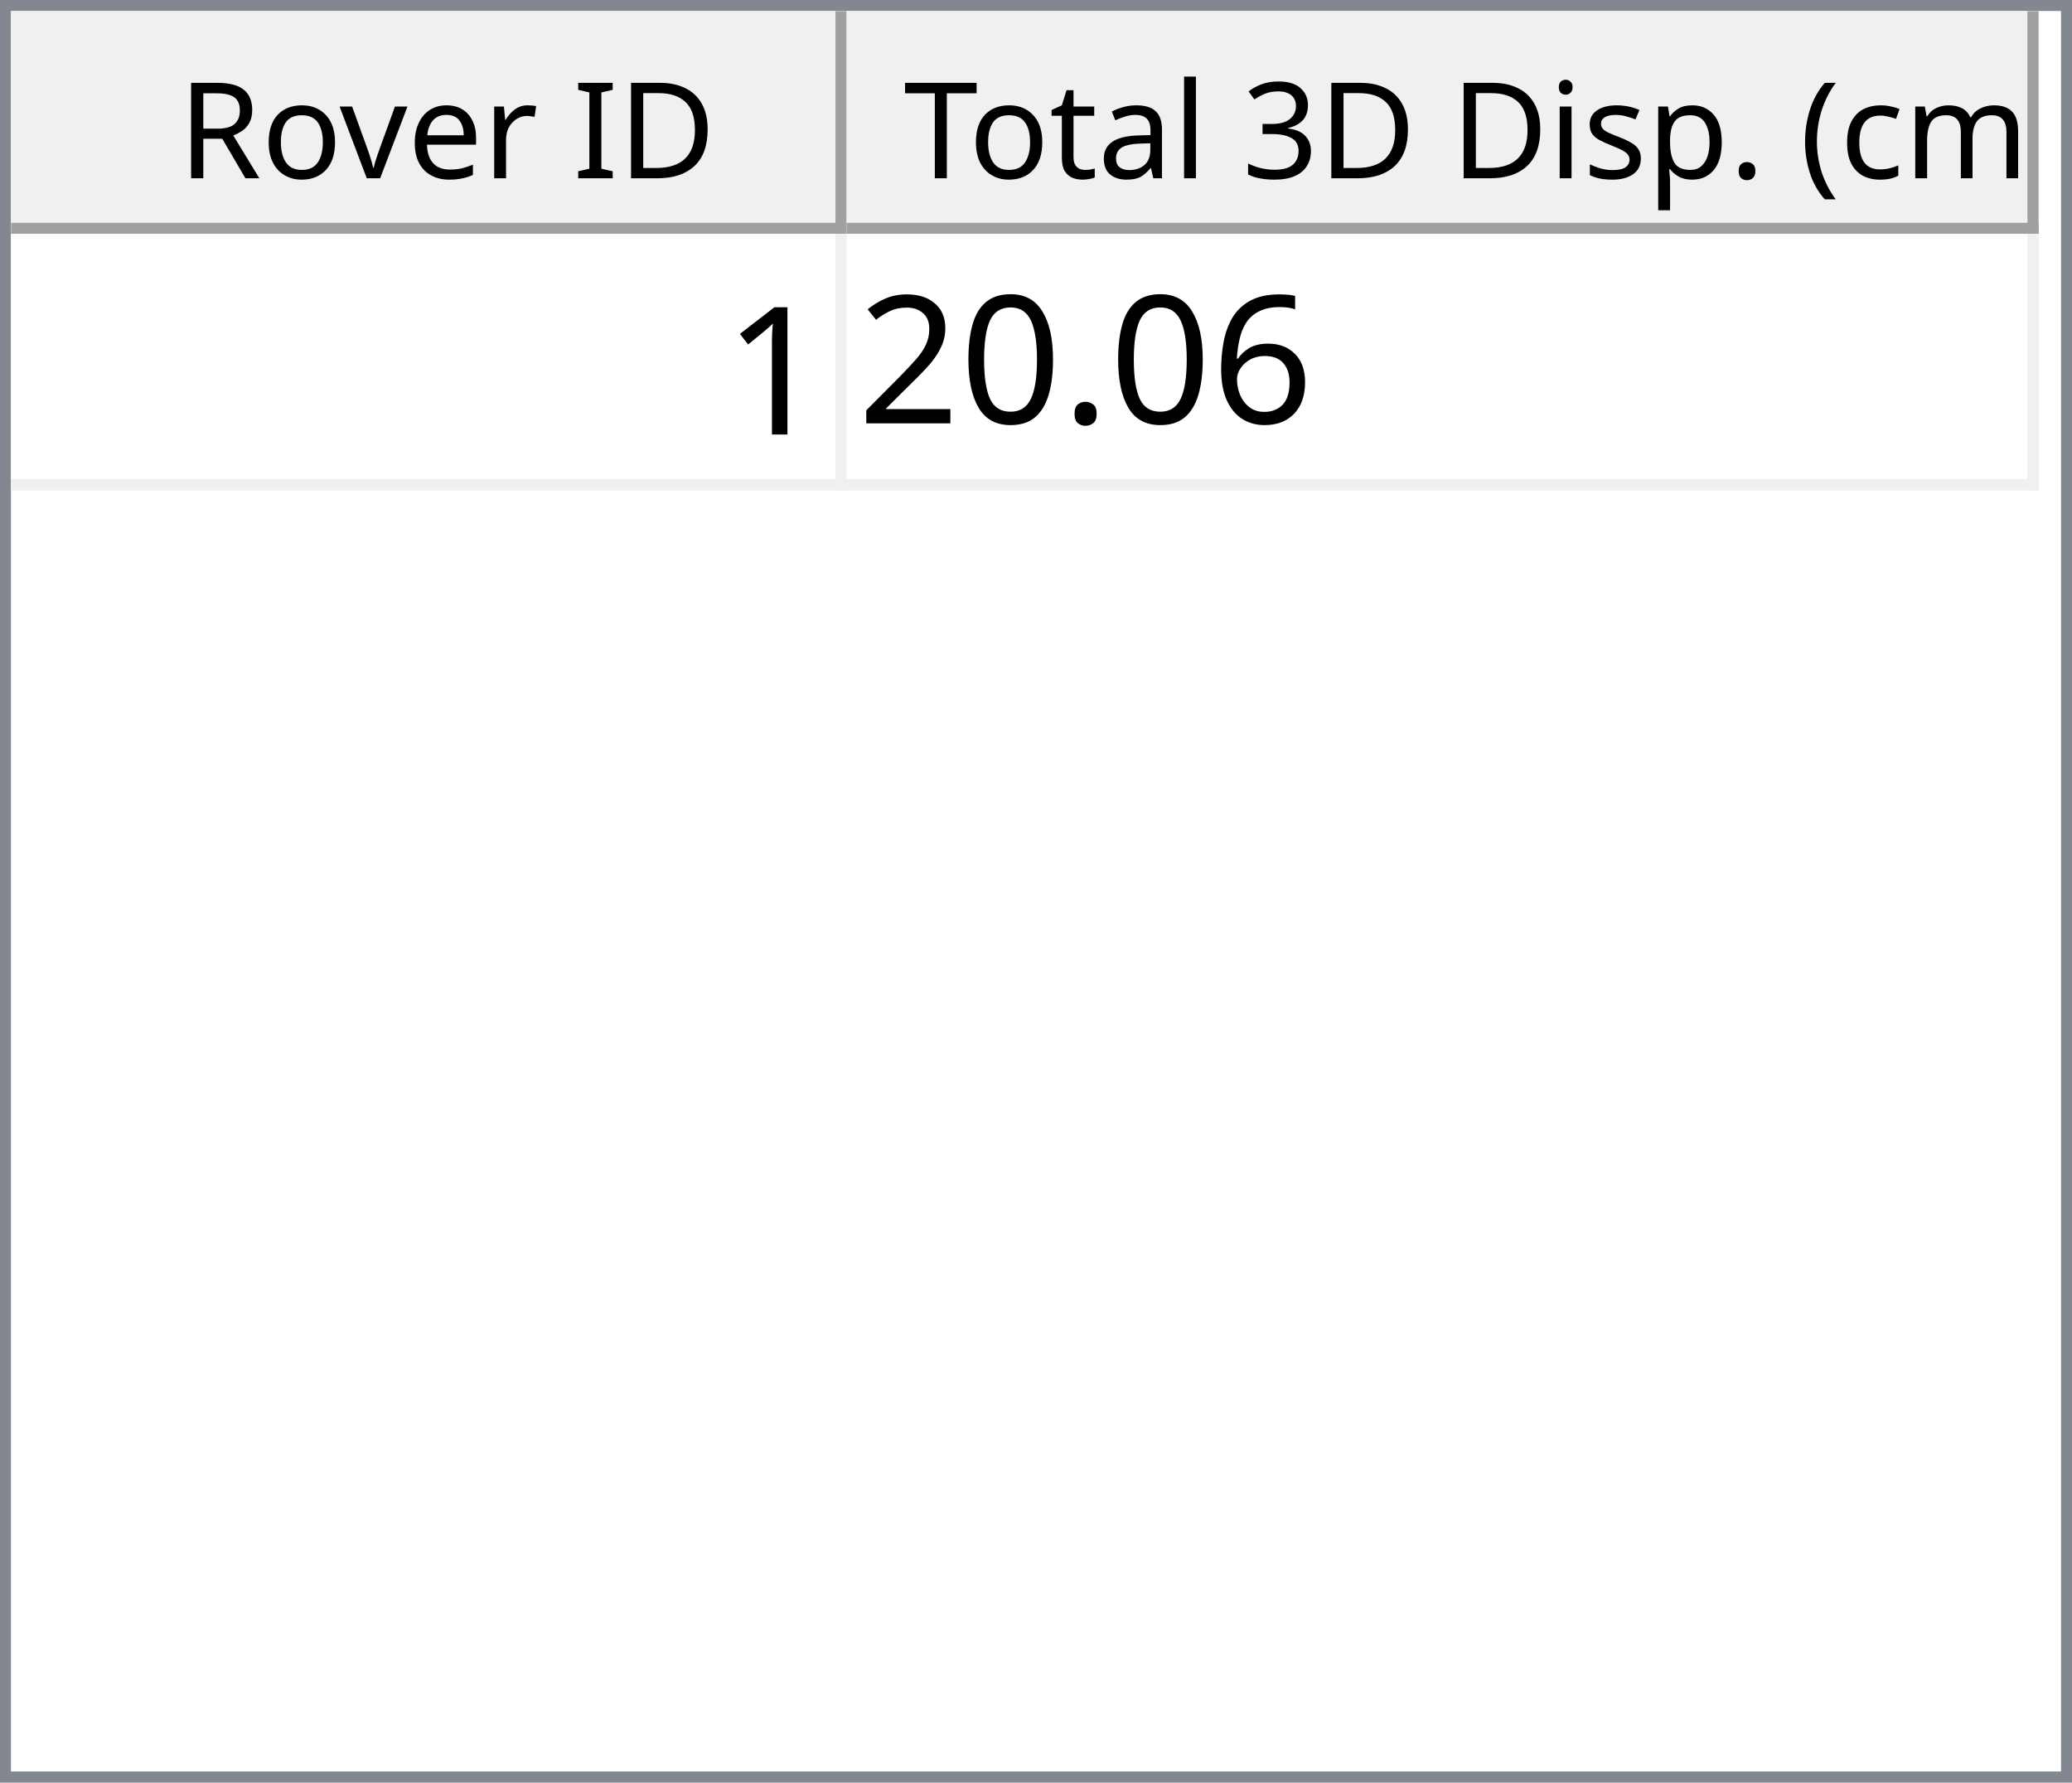
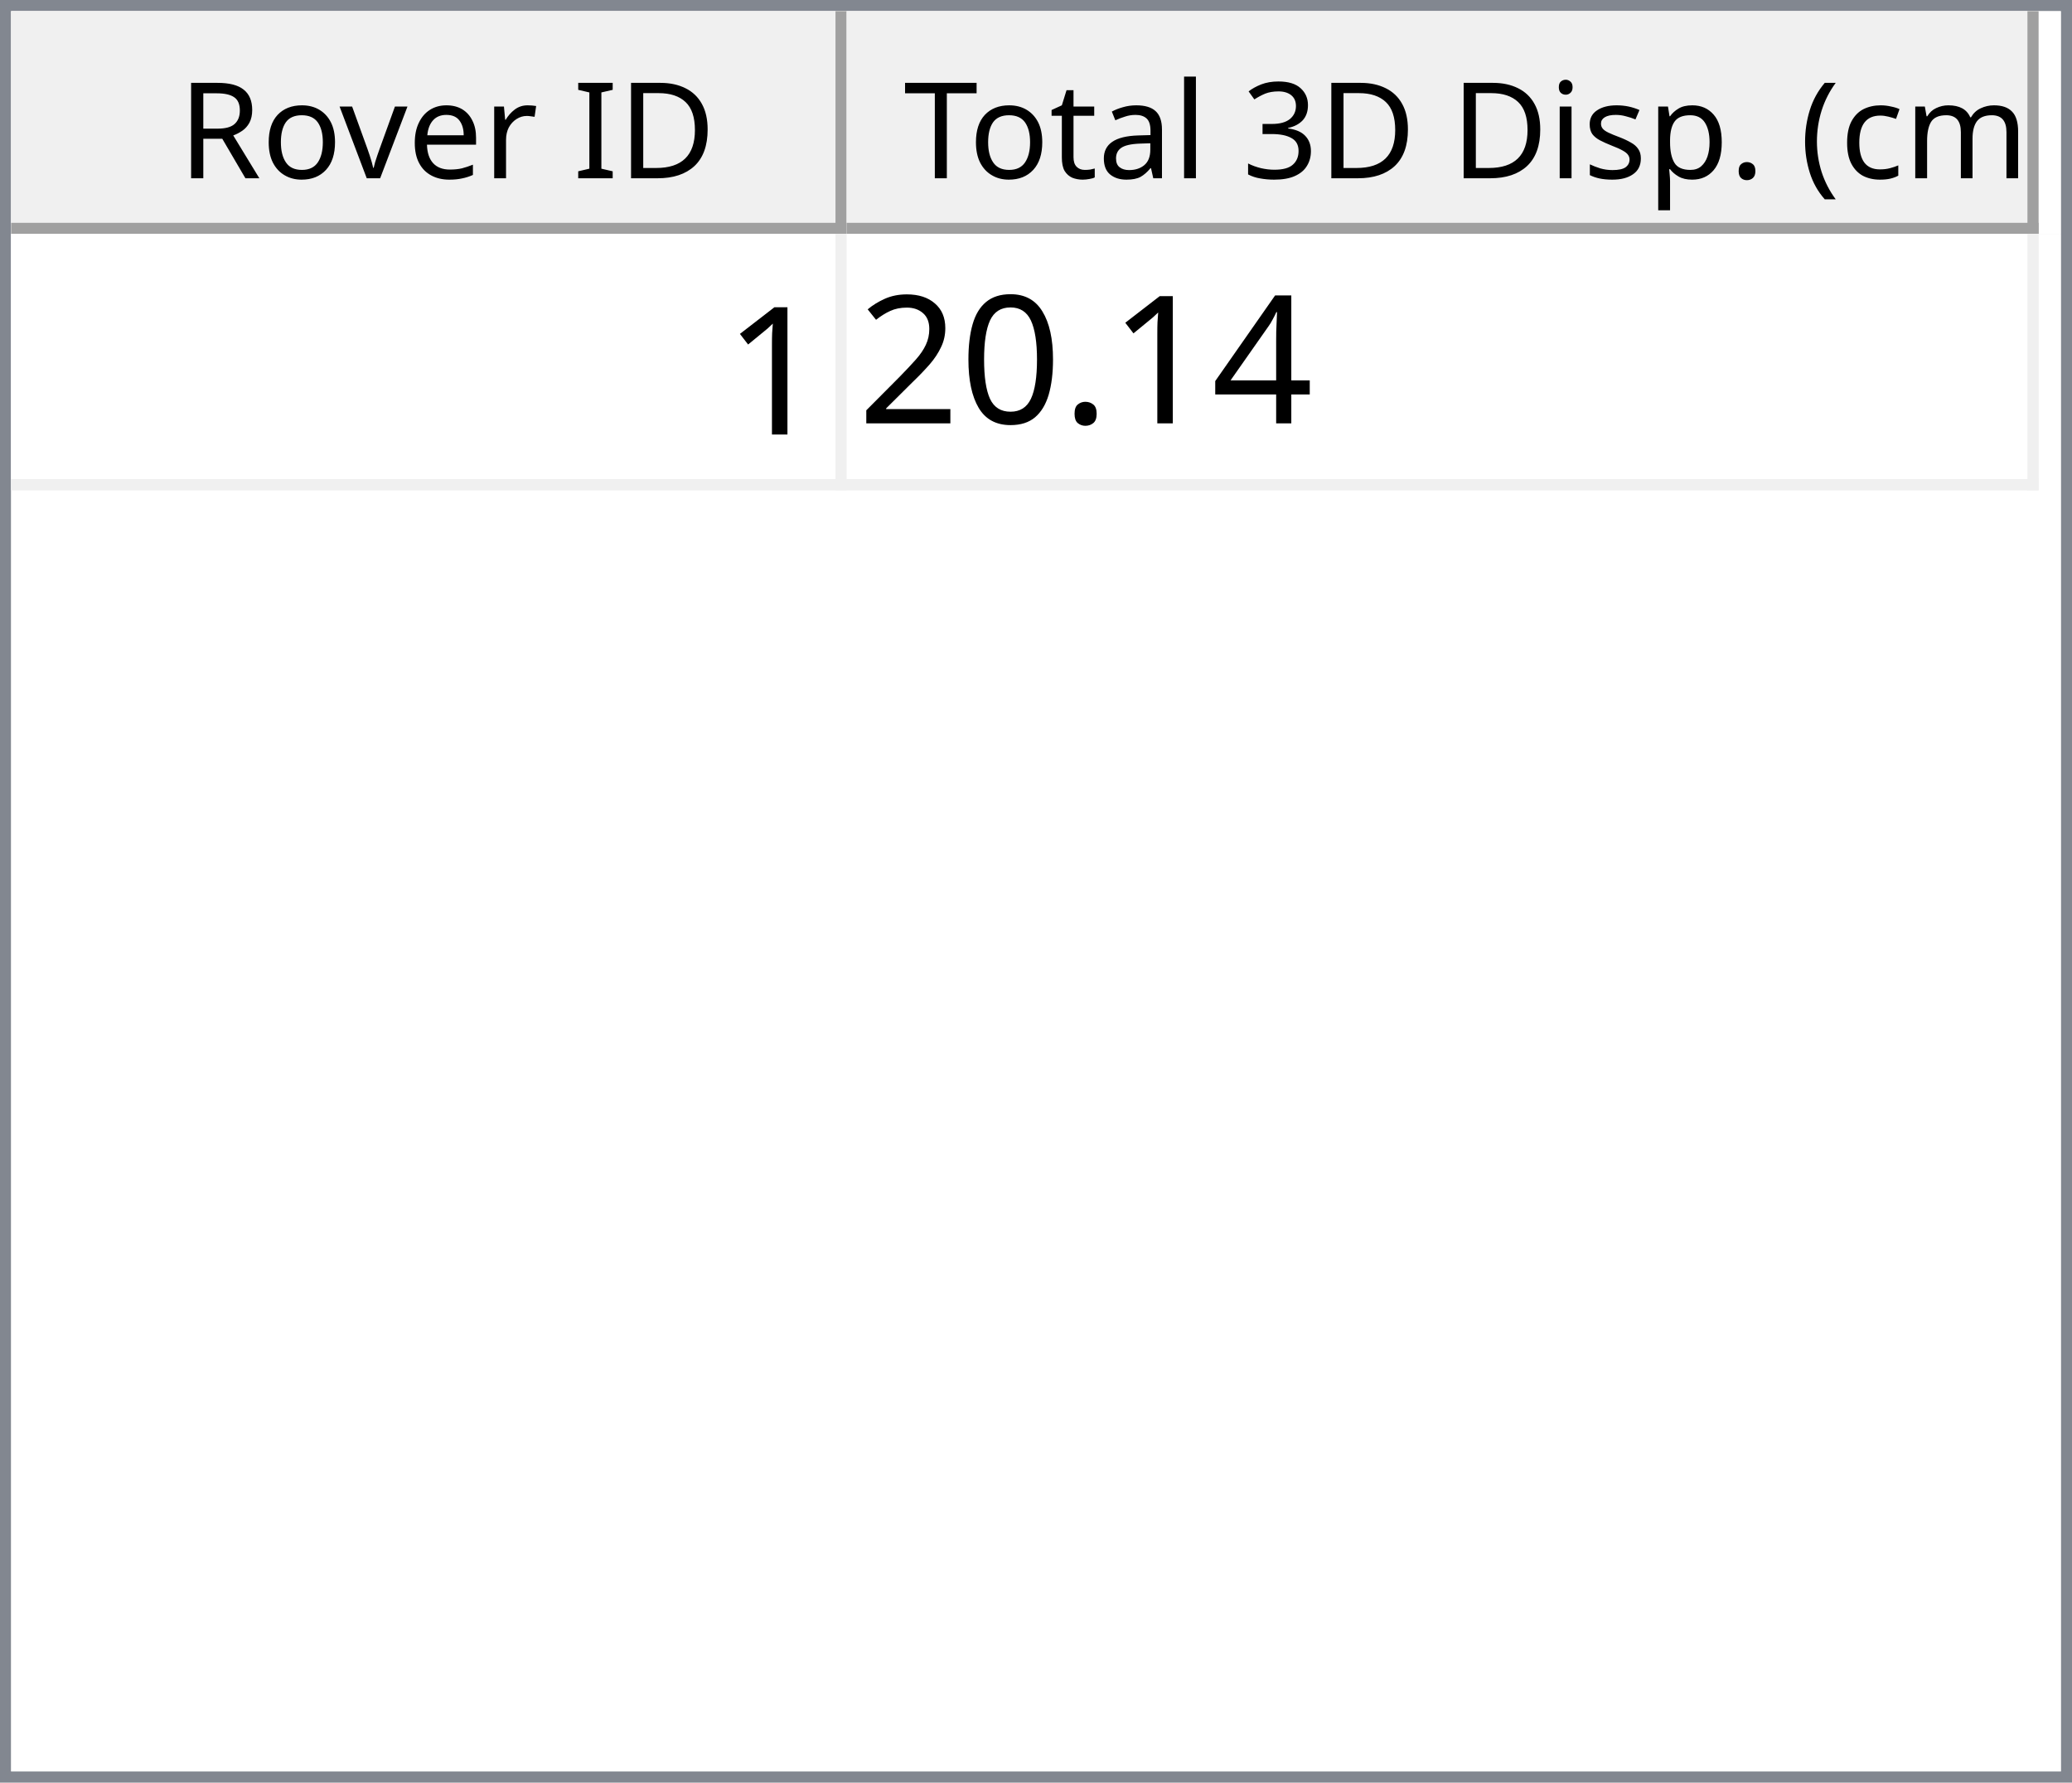
<svg xmlns="http://www.w3.org/2000/svg" style="fill-opacity:1; color-rendering:auto; color-interpolation:auto; text-rendering:auto; stroke:black; stroke-linecap:square; stroke-miterlimit:10; shape-rendering:auto; stroke-opacity:1; fill:black; stroke-dasharray:none; font-weight:normal; stroke-width:1; font-family:'Dialog'; font-style:normal; stroke-linejoin:miter; font-size:12px; stroke-dashoffset:0; image-rendering:auto;" width="186" height="160">
  <defs id="genericDefs" />
  <g>
    <defs id="defs1">
      <clipPath clipPathUnits="userSpaceOnUse" id="clipPath1">
        <path d="M0 0 L186 0 L186 160 L0 160 L0 0 Z" />
      </clipPath>
      <clipPath clipPathUnits="userSpaceOnUse" id="clipPath2">
        <path d="M0 0 L0 160 L186 160 L186 0 Z" />
      </clipPath>
      <clipPath clipPathUnits="userSpaceOnUse" id="clipPath3">
        <path d="M0 0 L0 20 L184 20 L184 0 Z" />
      </clipPath>
      <clipPath clipPathUnits="userSpaceOnUse" id="clipPath4">
        <path d="M0 0 L0 20 L75 20 L75 0 Z" />
      </clipPath>
      <clipPath clipPathUnits="userSpaceOnUse" id="clipPath5">
        <path d="M1 1 L1 19 L74 19 L74 1 Z" />
      </clipPath>
      <clipPath clipPathUnits="userSpaceOnUse" id="clipPath6">
        <path d="M0 0 L0 18 L73 18 L73 0 Z" />
      </clipPath>
      <clipPath clipPathUnits="userSpaceOnUse" id="clipPath7">
        <path d="M-0.5 -0.5 L-0.5 19.5 L74.5 19.5 L74.5 -0.5 Z" />
      </clipPath>
      <clipPath clipPathUnits="userSpaceOnUse" id="clipPath8">
        <path d="M0 0 L0 20 L107 20 L107 0 Z" />
      </clipPath>
      <clipPath clipPathUnits="userSpaceOnUse" id="clipPath9">
        <path d="M1 1 L1 19 L106 19 L106 1 Z" />
      </clipPath>
      <clipPath clipPathUnits="userSpaceOnUse" id="clipPath10">
        <path d="M0 0 L0 18 L105 18 L105 0 Z" />
      </clipPath>
      <clipPath clipPathUnits="userSpaceOnUse" id="clipPath11">
        <path d="M-0.5 -0.5 L-0.5 19.5 L106.5 19.5 L106.5 -0.5 Z" />
      </clipPath>
      <clipPath clipPathUnits="userSpaceOnUse" id="clipPath12">
        <path d="M0 0 L0 138 L184 138 L184 0 Z" />
      </clipPath>
      <clipPath clipPathUnits="userSpaceOnUse" id="clipPath13">
        <path d="M0 0 L0 23 L182 23 L182 0 Z" />
      </clipPath>
      <clipPath clipPathUnits="userSpaceOnUse" id="clipPath14">
        <path d="M-0.5 -0.5 L-0.5 22.5 L181.5 22.5 L181.5 -0.5 Z" />
      </clipPath>
      <clipPath clipPathUnits="userSpaceOnUse" id="clipPath15">
        <path d="M0 0 L0 22 L74 22 L74 0 Z" />
      </clipPath>
      <clipPath clipPathUnits="userSpaceOnUse" id="clipPath16">
        <path d="M0 0 L0 22 L106 22 L106 0 Z" />
      </clipPath>
      <font horiz-adv-x="64.551" id="font1">
        <font-face ascent="107.91" descent="25.098" units-per-em="100" style="font-style:normal; font-family:Segoe UI; font-weight:normal;" />
        <missing-glyph horiz-adv-x="64.551" d="M8.109 0 L8.109 68.266 L56.453 68.266 L56.453 0 L8.109 0 ZM15.328 7.234 L49.219 7.234 L49.219 61.031 L15.328 61.031 L15.328 7.234 Z" />
        <glyph unicode="D" horiz-adv-x="70.117" d="M9.188 0 L9.188 70.016 L28.516 70.016 Q65.531 70.016 65.531 35.891 Q65.531 19.672 55.25 9.836 Q44.969 0 27.734 0 L9.188 0 ZM17.391 62.594 L17.391 7.422 L27.828 7.422 Q41.609 7.422 49.273 14.797 Q56.938 22.172 56.938 35.688 Q56.938 62.594 28.328 62.594 L17.391 62.594 Z" />
        <glyph unicode="I" horiz-adv-x="26.611" d="M17.391 0 L9.188 0 L9.188 70.016 L17.391 70.016 L17.391 0 Z" />
        <glyph unicode=" " horiz-adv-x="27.393" d="" />
        <glyph unicode="r" horiz-adv-x="34.766" d="M34.188 41.891 Q32.078 43.5 28.125 43.5 Q23 43.5 19.555 38.672 Q16.109 33.844 16.109 25.484 L16.109 0 L8.109 0 L8.109 50 L16.109 50 L16.109 39.703 L16.312 39.703 Q18.016 44.969 21.531 47.922 Q25.047 50.875 29.391 50.875 Q32.516 50.875 34.188 50.203 L34.188 41.891 Z" />
        <glyph unicode="e" horiz-adv-x="52.295" d="M48.297 23 L12.984 23 Q13.188 14.656 17.484 10.109 Q21.781 5.562 29.297 5.562 Q37.75 5.562 44.828 11.141 L44.828 3.609 Q38.234 -1.172 27.391 -1.172 Q16.797 -1.172 10.742 5.641 Q4.688 12.453 4.688 24.812 Q4.688 36.469 11.305 43.82 Q17.922 51.172 27.734 51.172 Q37.547 51.172 42.922 44.828 Q48.297 38.484 48.297 27.203 L48.297 23 ZM40.094 29.781 Q40.047 36.719 36.75 40.578 Q33.453 44.438 27.594 44.438 Q21.922 44.438 17.969 40.383 Q14.016 36.328 13.094 29.781 L40.094 29.781 Z" />
        <glyph unicode="v" horiz-adv-x="47.9" d="M47.406 50 L27.484 0 L19.625 0 L0.688 50 L9.469 50 L22.172 13.672 Q23.578 9.672 23.922 6.688 L24.125 6.688 Q24.609 10.453 25.688 13.484 L38.969 50 L47.406 50 Z" />
        <glyph unicode="o" horiz-adv-x="58.594" d="M29 -1.172 Q17.922 -1.172 11.305 5.836 Q4.688 12.844 4.688 24.422 Q4.688 37.016 11.57 44.094 Q18.453 51.172 30.172 51.172 Q41.359 51.172 47.633 44.289 Q53.906 37.406 53.906 25.203 Q53.906 13.234 47.141 6.031 Q40.375 -1.172 29 -1.172 ZM29.594 44.438 Q21.875 44.438 17.383 39.188 Q12.891 33.938 12.891 24.703 Q12.891 15.828 17.43 10.695 Q21.969 5.562 29.594 5.562 Q37.359 5.562 41.531 10.594 Q45.703 15.625 45.703 24.906 Q45.703 34.281 41.531 39.359 Q37.359 44.438 29.594 44.438 Z" />
        <glyph unicode="R" horiz-adv-x="59.814" d="M59.375 0 L49.609 0 L37.891 19.625 Q36.281 22.359 34.766 24.289 Q33.25 26.219 31.664 27.438 Q30.078 28.656 28.25 29.219 Q26.422 29.781 24.125 29.781 L17.391 29.781 L17.391 0 L9.188 0 L9.188 70.016 L30.078 70.016 Q34.672 70.016 38.555 68.867 Q42.438 67.719 45.289 65.375 Q48.141 63.031 49.758 59.547 Q51.375 56.062 51.375 51.375 Q51.375 47.703 50.273 44.656 Q49.172 41.609 47.148 39.211 Q45.125 36.812 42.266 35.133 Q39.406 33.453 35.844 32.516 L35.844 32.328 Q37.594 31.547 38.891 30.547 Q40.188 29.547 41.359 28.18 Q42.531 26.812 43.68 25.078 Q44.828 23.344 46.234 21.047 L59.375 0 ZM17.391 62.594 L17.391 37.203 L28.516 37.203 Q31.594 37.203 34.203 38.133 Q36.812 39.062 38.719 40.797 Q40.625 42.531 41.703 45.047 Q42.781 47.562 42.781 50.688 Q42.781 56.297 39.141 59.445 Q35.5 62.594 28.609 62.594 L17.391 62.594 Z" />
        <glyph unicode=")" horiz-adv-x="30.176" d="M8.297 -15.922 L1.172 -15.922 Q16.406 2.344 16.406 26.812 Q16.406 51.469 1.078 70.016 L8.297 70.016 Q23.531 52.156 23.531 26.703 Q23.531 1.375 8.297 -15.922 Z" />
        <glyph unicode="m" horiz-adv-x="86.133" d="M79.109 0 L71.094 0 L71.094 28.719 Q71.094 37.016 68.531 40.727 Q65.969 44.438 59.906 44.438 Q54.781 44.438 51.195 39.75 Q47.609 35.062 47.609 28.516 L47.609 0 L39.594 0 L39.594 29.688 Q39.594 44.438 28.219 44.438 Q22.953 44.438 19.531 40.016 Q16.109 35.594 16.109 28.516 L16.109 0 L8.109 0 L8.109 50 L16.109 50 L16.109 42.094 L16.312 42.094 Q21.625 51.172 31.844 51.172 Q36.969 51.172 40.773 48.312 Q44.578 45.453 46 40.828 Q51.562 51.172 62.594 51.172 Q79.109 51.172 79.109 30.812 L79.109 0 Z" />
        <glyph unicode="c" horiz-adv-x="46.191" d="M42.188 2.297 Q36.422 -1.172 28.516 -1.172 Q17.828 -1.172 11.258 5.789 Q4.688 12.75 4.688 23.828 Q4.688 36.188 11.766 43.68 Q18.844 51.172 30.672 51.172 Q37.25 51.172 42.281 48.734 L42.281 40.531 Q36.719 44.438 30.375 44.438 Q22.703 44.438 17.797 38.945 Q12.891 33.453 12.891 24.516 Q12.891 15.719 17.508 10.641 Q22.125 5.562 29.891 5.562 Q36.422 5.562 42.188 9.906 L42.188 2.297 Z" />
        <glyph unicode="(" horiz-adv-x="30.176" d="M29.109 -15.922 L21.969 -15.922 Q6.844 1.375 6.844 26.703 Q6.844 52.156 21.969 70.016 L29.203 70.016 Q13.875 51.469 13.875 26.812 Q13.875 2.344 29.109 -15.922 Z" />
        <glyph unicode="." horiz-adv-x="21.68" d="M10.891 -1.078 Q8.641 -1.078 7.055 0.539 Q5.469 2.156 5.469 4.391 Q5.469 6.641 7.055 8.273 Q8.641 9.906 10.891 9.906 Q13.188 9.906 14.797 8.273 Q16.406 6.641 16.406 4.391 Q16.406 2.156 14.797 0.539 Q13.188 -1.078 10.891 -1.078 Z" />
        <glyph unicode="p" horiz-adv-x="58.789" d="M16.312 7.234 L16.109 7.234 L16.109 -23 L8.109 -23 L8.109 50 L16.109 50 L16.109 41.219 L16.312 41.219 Q22.219 51.172 33.594 51.172 Q43.266 51.172 48.688 44.461 Q54.109 37.75 54.109 26.469 Q54.109 13.922 48 6.375 Q41.891 -1.172 31.297 -1.172 Q21.578 -1.172 16.312 7.234 ZM16.109 27.391 L16.109 20.406 Q16.109 14.203 20.141 9.883 Q24.172 5.562 30.375 5.562 Q37.641 5.562 41.773 11.133 Q45.906 16.703 45.906 26.609 Q45.906 34.969 42.047 39.703 Q38.188 44.438 31.594 44.438 Q24.609 44.438 20.359 39.578 Q16.109 34.719 16.109 27.391 Z" />
        <glyph unicode="s" horiz-adv-x="42.432" d="M5.078 1.812 L5.078 10.406 Q11.625 5.562 19.484 5.562 Q30.031 5.562 30.031 12.594 Q30.031 14.594 29.125 15.992 Q28.219 17.391 26.68 18.461 Q25.141 19.531 23.07 20.383 Q21 21.234 18.609 22.172 Q15.281 23.484 12.766 24.828 Q10.25 26.172 8.57 27.859 Q6.891 29.547 6.031 31.695 Q5.172 33.844 5.172 36.719 Q5.172 40.234 6.789 42.945 Q8.406 45.656 11.086 47.484 Q13.766 49.312 17.211 50.242 Q20.656 51.172 24.312 51.172 Q30.812 51.172 35.938 48.922 L35.938 40.828 Q30.422 44.438 23.25 44.438 Q21 44.438 19.195 43.922 Q17.391 43.406 16.094 42.477 Q14.797 41.547 14.086 40.258 Q13.375 38.969 13.375 37.406 Q13.375 35.453 14.086 34.133 Q14.797 32.812 16.164 31.789 Q17.531 30.766 19.484 29.938 Q21.438 29.109 23.922 28.125 Q27.25 26.859 29.883 25.516 Q32.516 24.172 34.375 22.484 Q36.234 20.797 37.234 18.602 Q38.234 16.406 38.234 13.375 Q38.234 9.672 36.602 6.938 Q34.969 4.203 32.234 2.398 Q29.5 0.594 25.93 -0.289 Q22.359 -1.172 18.453 -1.172 Q10.75 -1.172 5.078 1.812 Z" />
        <glyph unicode="i" horiz-adv-x="24.219" d="M12.203 62.703 Q10.062 62.703 8.547 64.164 Q7.031 65.625 7.031 67.875 Q7.031 70.125 8.547 71.609 Q10.062 73.094 12.203 73.094 Q14.406 73.094 15.945 71.609 Q17.484 70.125 17.484 67.875 Q17.484 65.719 15.945 64.211 Q14.406 62.703 12.203 62.703 ZM16.109 0 L8.109 0 L8.109 50 L16.109 50 L16.109 0 Z" />
        <glyph unicode="3" horiz-adv-x="53.906" d="M46.531 19.828 Q46.531 15.094 44.75 11.211 Q42.969 7.328 39.719 4.57 Q36.469 1.812 31.93 0.297 Q27.391 -1.219 21.922 -1.219 Q11.922 -1.219 6 2.594 L6 11.188 Q13.094 5.609 22.219 5.609 Q25.875 5.609 28.828 6.539 Q31.781 7.469 33.906 9.227 Q36.031 10.984 37.18 13.477 Q38.328 15.969 38.328 19.094 Q38.328 32.812 18.797 32.812 L12.984 32.812 L12.984 39.594 L18.5 39.594 Q35.797 39.594 35.797 52.484 Q35.797 64.406 22.609 64.406 Q15.188 64.406 8.688 59.422 L8.688 67.188 Q15.375 71.188 24.609 71.188 Q29 71.188 32.57 69.969 Q36.141 68.75 38.68 66.555 Q41.219 64.359 42.609 61.281 Q44 58.203 44 54.5 Q44 40.672 30.031 36.719 L30.031 36.531 Q33.594 36.141 36.625 34.797 Q39.656 33.453 41.852 31.305 Q44.047 29.156 45.289 26.25 Q46.531 23.344 46.531 19.828 Z" />
        <glyph unicode="l" horiz-adv-x="24.219" d="M16.109 0 L8.109 0 L8.109 74.031 L16.109 74.031 L16.109 0 Z" />
        <glyph unicode="a" horiz-adv-x="50.879" d="M43.891 0 L35.891 0 L35.891 7.812 L35.688 7.812 Q30.469 -1.172 20.312 -1.172 Q12.844 -1.172 8.617 2.781 Q4.391 6.734 4.391 13.281 Q4.391 27.297 20.906 29.594 L35.891 31.688 Q35.891 44.438 25.594 44.438 Q16.547 44.438 9.281 38.281 L9.281 46.484 Q16.656 51.172 26.266 51.172 Q43.891 51.172 43.891 32.516 L43.891 0 ZM35.891 25.297 L23.828 23.641 Q18.266 22.859 15.43 20.875 Q12.594 18.891 12.594 13.875 Q12.594 10.203 15.211 7.883 Q17.828 5.562 22.172 5.562 Q28.125 5.562 32.008 9.742 Q35.891 13.922 35.891 20.312 L35.891 25.297 Z" />
        <glyph unicode="t" horiz-adv-x="33.887" d="M31.297 0.484 Q28.469 -1.078 23.828 -1.078 Q10.688 -1.078 10.688 13.578 L10.688 43.172 L2.094 43.172 L2.094 50 L10.688 50 L10.688 62.203 L18.703 64.797 L18.703 50 L31.297 50 L31.297 43.172 L18.703 43.172 L18.703 14.984 Q18.703 9.969 20.414 7.82 Q22.125 5.672 26.078 5.672 Q29.109 5.672 31.297 7.328 L31.297 0.484 Z" />
        <glyph unicode="T" horiz-adv-x="52.393" d="M50.594 62.594 L30.375 62.594 L30.375 0 L22.172 0 L22.172 62.594 L2 62.594 L2 70.016 L50.594 70.016 L50.594 62.594 Z" />
      </font>
      <font horiz-adv-x="75.0" id="font2">
        <font-face ascent="100.537" descent="21.973" units-per-em="100" style="font-style:normal; font-family:sans-serif; font-weight:normal;" />
        <missing-glyph horiz-adv-x="75.0" d="M12.5 0 L12.5 62.5 L62.5 62.5 L62.5 0 L12.5 0 ZM14.062 1.562 L60.938 1.562 L60.938 60.938 L14.062 60.938 L14.062 1.562 Z" />
        <glyph unicode="1" horiz-adv-x="55.615" d="M37.25 0 L28.469 0 L28.469 56 Q25.297 52.984 20.141 49.953 Q14.984 46.922 10.891 45.406 L10.891 53.906 Q18.266 57.375 23.781 62.305 Q29.297 67.234 31.594 71.875 L37.25 71.875 L37.25 0 Z" />
-         <glyph unicode="6" horiz-adv-x="55.615" d="M49.75 54.047 L41.016 53.375 Q39.844 58.547 37.703 60.891 Q34.125 64.656 28.906 64.656 Q24.703 64.656 21.531 62.312 Q17.391 59.281 14.992 53.469 Q12.594 47.656 12.5 36.922 Q15.672 41.75 20.266 44.094 Q24.859 46.438 29.891 46.438 Q38.672 46.438 44.852 39.969 Q51.031 33.5 51.031 23.25 Q51.031 16.5 48.125 10.719 Q45.219 4.938 40.141 1.859 Q35.062 -1.219 28.609 -1.219 Q17.625 -1.219 10.695 6.859 Q3.766 14.938 3.766 33.5 Q3.766 54.25 11.422 63.672 Q18.109 71.875 29.438 71.875 Q37.891 71.875 43.289 67.141 Q48.688 62.406 49.75 54.047 ZM13.875 23.188 Q13.875 18.656 15.797 14.508 Q17.719 10.359 21.188 8.18 Q24.656 6 28.469 6 Q34.031 6 38.039 10.492 Q42.047 14.984 42.047 22.703 Q42.047 30.125 38.086 34.398 Q34.125 38.672 28.125 38.672 Q22.172 38.672 18.023 34.398 Q13.875 30.125 13.875 23.188 Z" />
+         <glyph unicode="4" horiz-adv-x="55.615" d="M32.328 0 L32.328 17.141 L1.266 17.141 L1.266 25.203 L33.938 71.578 L41.109 71.578 L41.109 25.203 L50.781 25.203 L50.781 17.141 L41.109 17.141 L41.109 0 L32.328 0 ZM32.328 25.203 L32.328 57.469 L9.906 25.203 L32.328 25.203 Z" />
        <glyph unicode="." horiz-adv-x="27.783" d="M9.078 0 L9.078 10.016 L19.094 10.016 L19.094 0 L9.078 0 Z" />
        <glyph unicode="0" horiz-adv-x="55.615" d="M4.156 35.297 Q4.156 48 6.766 55.742 Q9.375 63.484 14.523 67.68 Q19.672 71.875 27.484 71.875 Q33.25 71.875 37.594 69.555 Q41.938 67.234 44.773 62.867 Q47.609 58.5 49.219 52.227 Q50.828 45.953 50.828 35.297 Q50.828 22.703 48.242 14.969 Q45.656 7.234 40.508 3.008 Q35.359 -1.219 27.484 -1.219 Q17.141 -1.219 11.234 6.203 Q4.156 15.141 4.156 35.297 ZM13.188 35.297 Q13.188 17.672 17.312 11.836 Q21.438 6 27.484 6 Q33.547 6 37.672 11.859 Q41.797 17.719 41.797 35.297 Q41.797 52.984 37.672 58.789 Q33.547 64.594 27.391 64.594 Q21.344 64.594 17.719 59.469 Q13.188 52.938 13.188 35.297 Z" />
        <glyph unicode="2" horiz-adv-x="55.615" d="M50.344 8.453 L50.344 0 L3.031 0 Q2.938 3.172 4.047 6.109 Q5.859 10.938 9.836 15.625 Q13.812 20.312 21.344 26.469 Q33.016 36.031 37.117 41.625 Q41.219 47.219 41.219 52.203 Q41.219 57.422 37.477 61.008 Q33.734 64.594 27.734 64.594 Q21.391 64.594 17.578 60.789 Q13.766 56.984 13.719 50.25 L4.688 51.172 Q5.609 61.281 11.664 66.578 Q17.719 71.875 27.938 71.875 Q38.234 71.875 44.242 66.164 Q50.25 60.453 50.25 52 Q50.25 47.703 48.492 43.555 Q46.734 39.406 42.656 34.812 Q38.578 30.219 29.109 22.219 Q21.188 15.578 18.945 13.211 Q16.703 10.844 15.234 8.453 L50.344 8.453 Z" />
      </font>
    </defs>
    <g style="fill:white; stroke:white;">
      <rect x="0" y="0" width="186" style="clip-path:url(#clipPath1); stroke:none;" height="160" />
    </g>
    <g style="fill:white; text-rendering:optimizeSpeed; color-rendering:optimizeSpeed; image-rendering:optimizeSpeed; shape-rendering:crispEdges; stroke:white; color-interpolation:sRGB;">
      <rect x="0" width="186" height="160" y="0" style="stroke:none;" />
      <path style="stroke:none;" d="M0 160 L186 160 L186 0 L0 0 Z" />
    </g>
    <g style="fill:rgb(240,240,240); font-family:'Segoe UI'; stroke:rgb(240,240,240);">
      <rect x="0" y="0" width="186" style="clip-path:url(#clipPath2); stroke:none;" height="160" />
    </g>
    <g style="fill:rgb(130,135,144); font-family:'Segoe UI'; stroke:rgb(130,135,144);">
      <path d="M0 0 L186 0 L186 160 L0 160 L0 0 ZM1 1 L185 1 L185 159 L1 159 L1 1 Z" style="fill-rule:evenodd; clip-path:url(#clipPath2); stroke:none;" />
    </g>
    <g style="fill:white; font-family:'Segoe UI'; stroke:white;" transform="translate(1,1)">
      <rect x="0" y="0" width="184" style="clip-path:url(#clipPath3); stroke:none;" height="20" />
    </g>
    <g style="fill:rgb(240,240,240); font-family:'Segoe UI'; stroke:rgb(240,240,240);" transform="translate(1,1)">
      <rect x="0" y="0" width="75" style="clip-path:url(#clipPath4); stroke:none;" height="20" />
    </g>
    <g style="font-family:'Segoe UI';" transform="translate(2,2)">
      <text x="14" xml:space="preserve" y="14" style="clip-path:url(#clipPath6); stroke:none;">Rover ID</text>
    </g>
    <g style="fill:rgb(160,160,160); font-family:'Segoe UI'; stroke:rgb(160,160,160); stroke-linejoin:bevel;" transform="translate(1.5,1.5)">
      <line x1="74" x2="74" y1="0" style="fill:none; clip-path:url(#clipPath7);" y2="19" />
    </g>
    <g style="fill:rgb(160,160,160); font-family:'Segoe UI'; stroke:rgb(160,160,160); stroke-linejoin:bevel;" transform="matrix(1,0,0,1,1,1) translate(0.5,0.5)">
      <line x1="0" x2="74" y1="19" style="fill:none; clip-path:url(#clipPath7);" y2="19" />
    </g>
    <g style="fill:rgb(240,240,240); font-family:'Segoe UI'; stroke:rgb(240,240,240);" transform="translate(76,1)">
      <rect x="0" y="0" width="107" style="clip-path:url(#clipPath8); stroke:none;" height="20" />
    </g>
    <g style="font-family:'Segoe UI';" transform="translate(77,2)">
      <text x="1" xml:space="preserve" y="14" style="clip-path:url(#clipPath10); stroke:none;"> Total 3D Disp. (cm)</text>
    </g>
    <g style="fill:rgb(160,160,160); font-family:'Segoe UI'; stroke:rgb(160,160,160); stroke-linejoin:bevel;" transform="translate(76.5,1.5)">
      <line x1="106" x2="106" y1="0" style="fill:none; clip-path:url(#clipPath11);" y2="19" />
    </g>
    <g style="fill:rgb(160,160,160); font-family:'Segoe UI'; stroke:rgb(160,160,160); stroke-linejoin:bevel;" transform="matrix(1,0,0,1,76,1) translate(0.5,0.5)">
      <line x1="0" x2="106" y1="19" style="fill:none; clip-path:url(#clipPath11);" y2="19" />
    </g>
    <g style="fill:white; font-family:'Segoe UI'; stroke:white;" transform="translate(1,21)">
      <rect x="0" y="0" width="184" style="clip-path:url(#clipPath12); stroke:none;" height="138" />
    </g>
    <g style="fill:rgb(240,240,240); font-size:16px; font-family:sans-serif; stroke:rgb(240,240,240);" transform="translate(1,21)">
      <rect x="0" y="0" width="182" style="clip-path:url(#clipPath13); stroke:none;" height="23" />
      <line transform="translate(0.5,0.5)" x1="0" x2="181" y1="22" style="clip-path:url(#clipPath14); fill:none; stroke-linejoin:bevel;" y2="22" />
    </g>
    <g transform="matrix(1,0,0,1,1,21) translate(0.5,0.5)" style="fill:rgb(240,240,240); font-size:16px; font-family:sans-serif; stroke:rgb(240,240,240); stroke-linejoin:bevel;">
      <line x1="74" x2="74" y1="0" style="fill:none; clip-path:url(#clipPath14);" y2="22" />
    </g>
    <g transform="matrix(1,0,0,1,1,21) translate(0.5,0.5)" style="fill:rgb(240,240,240); font-size:16px; font-family:sans-serif; stroke:rgb(240,240,240); stroke-linejoin:bevel;">
      <line x1="181" x2="181" y1="0" style="fill:none; clip-path:url(#clipPath14);" y2="22" />
    </g>
    <g style="fill:white; font-size:16px; font-family:sans-serif; stroke:white;" transform="matrix(1,0,0,1,1,21)">
      <rect x="0" y="0" width="74" style="clip-path:url(#clipPath15); stroke:none;" height="22" />
      <text x="64" y="18" style="fill:black; clip-path:url(#clipPath15); stroke:none;" xml:space="preserve">1</text>
    </g>
    <g style="fill:white; font-size:16px; font-family:sans-serif; stroke:white;" transform="matrix(1,0,0,1,1,21) translate(75,0)">
      <rect x="0" y="0" width="106" style="clip-path:url(#clipPath16); stroke:none;" height="22" />
-       <text x="1" y="17" style="fill:black; clip-path:url(#clipPath16); stroke:none;" xml:space="preserve">20.06</text>
+       <text x="1" y="17" style="fill:black; clip-path:url(#clipPath16); stroke:none;" xml:space="preserve">20.14</text>
    </g>
  </g>
</svg>
